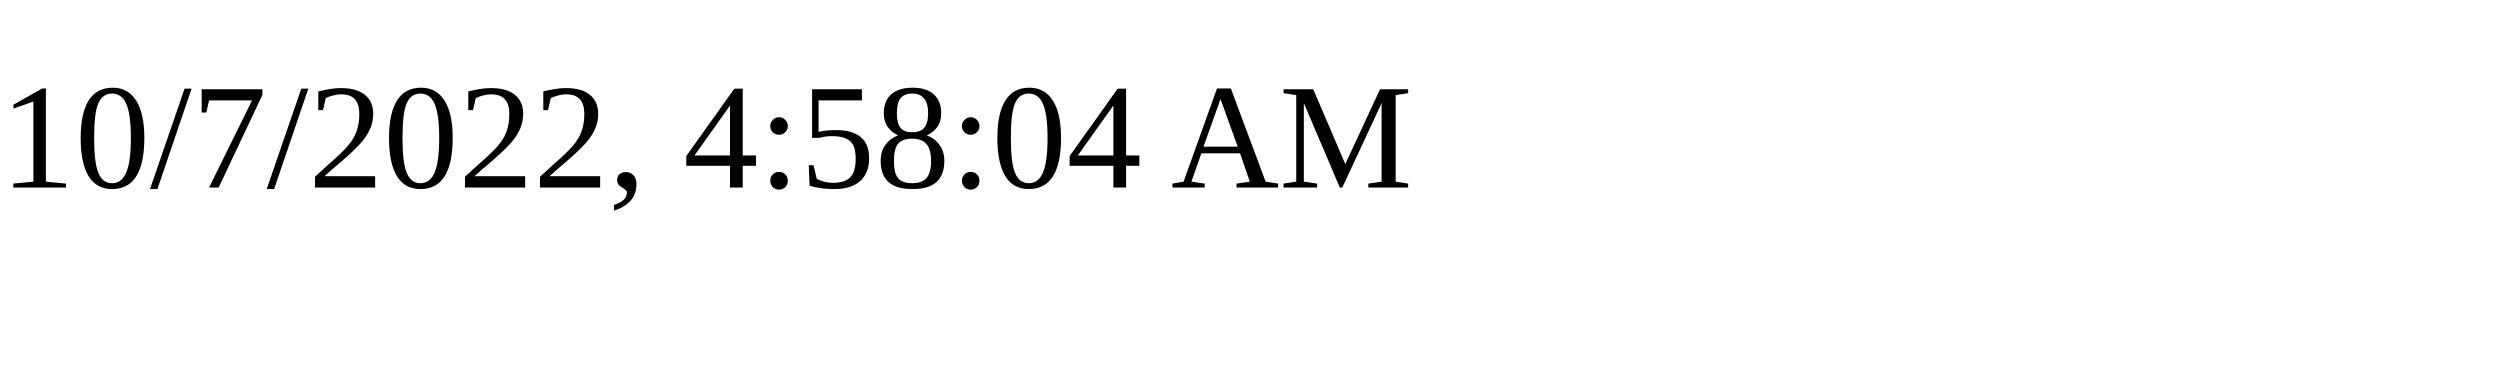
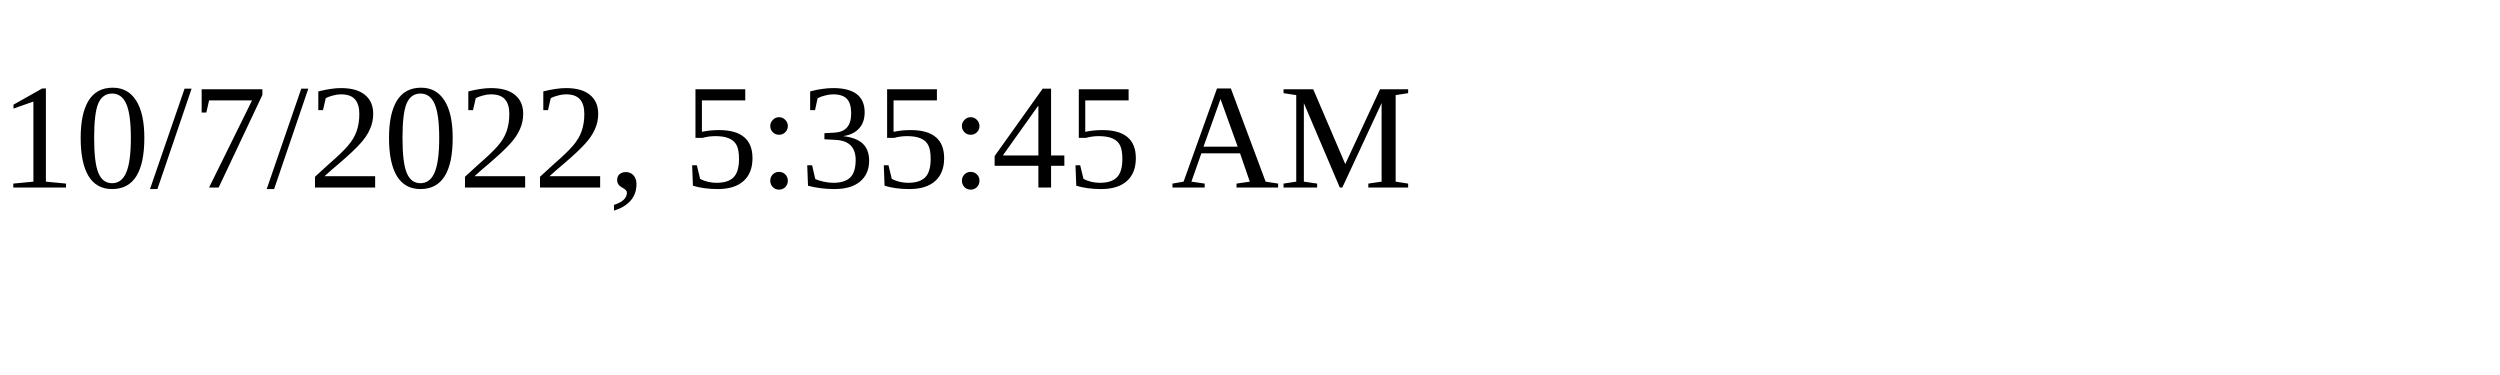
<svg xmlns="http://www.w3.org/2000/svg" height="30" width="200">
-   <text x="0" y="15">10/7/2022, 4:58:04 AM</text>
+   <text x="0" y="15">10/7/2022, 5:35:45 AM</text>
</svg>
